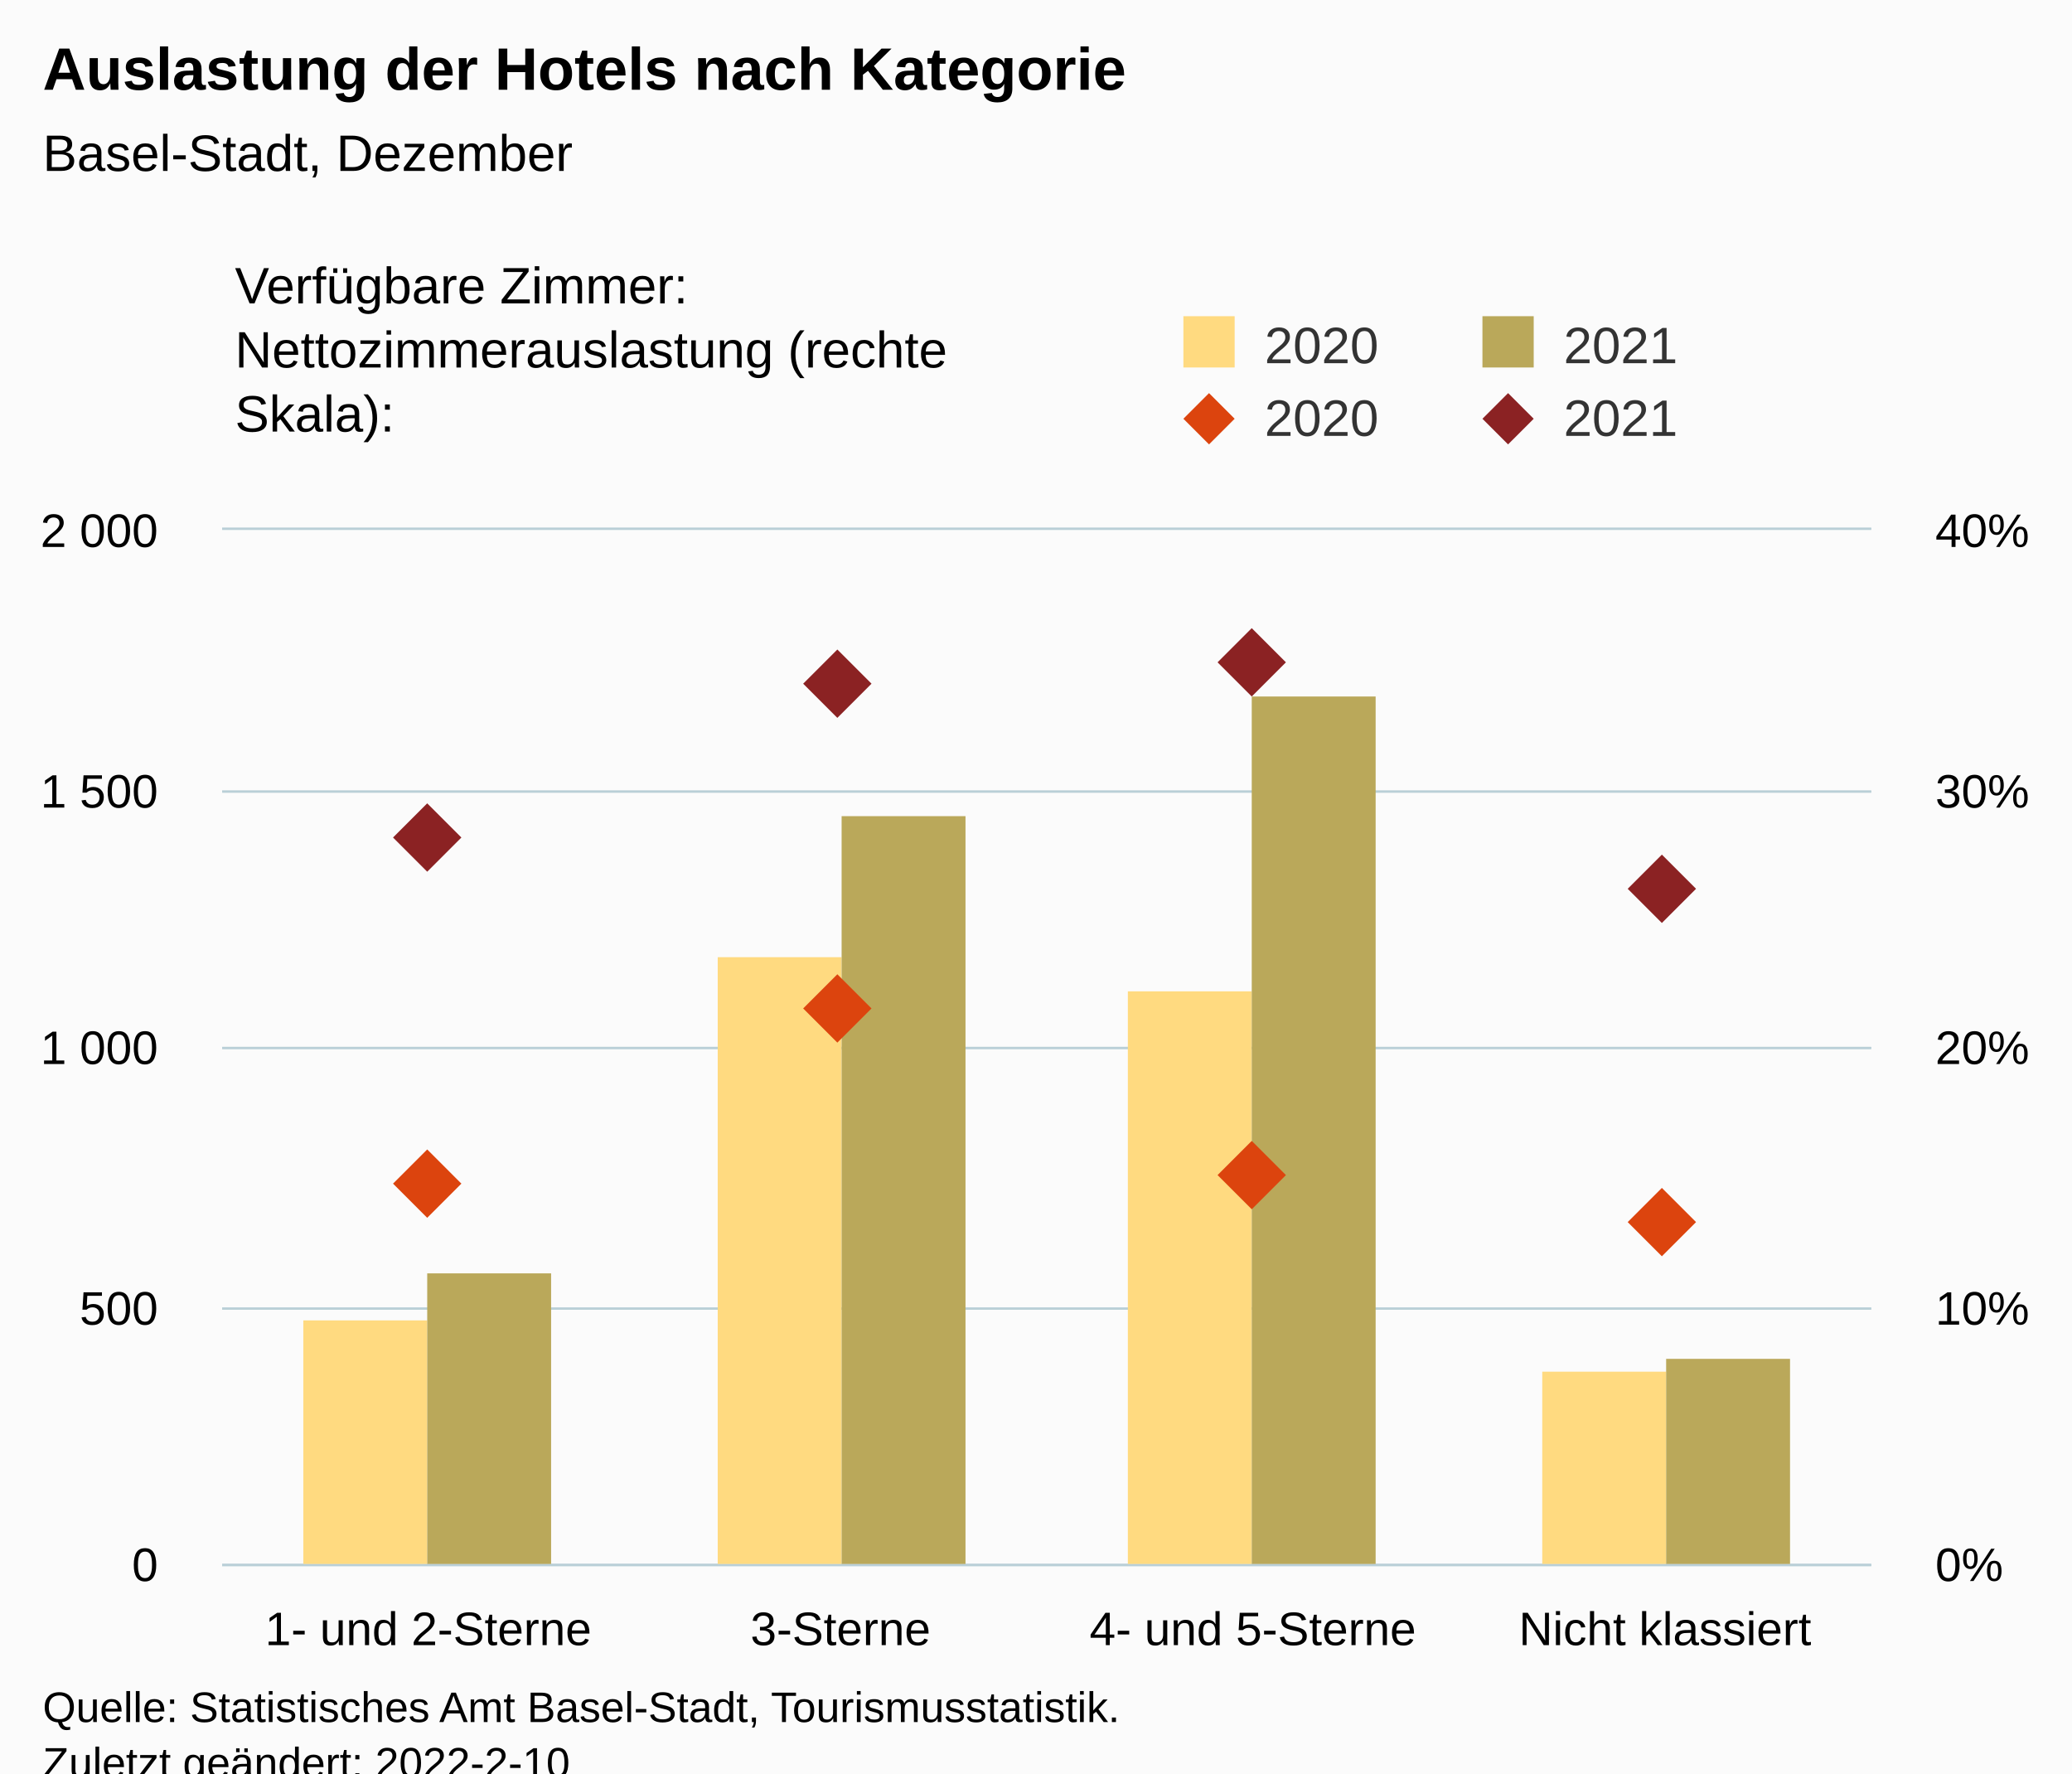
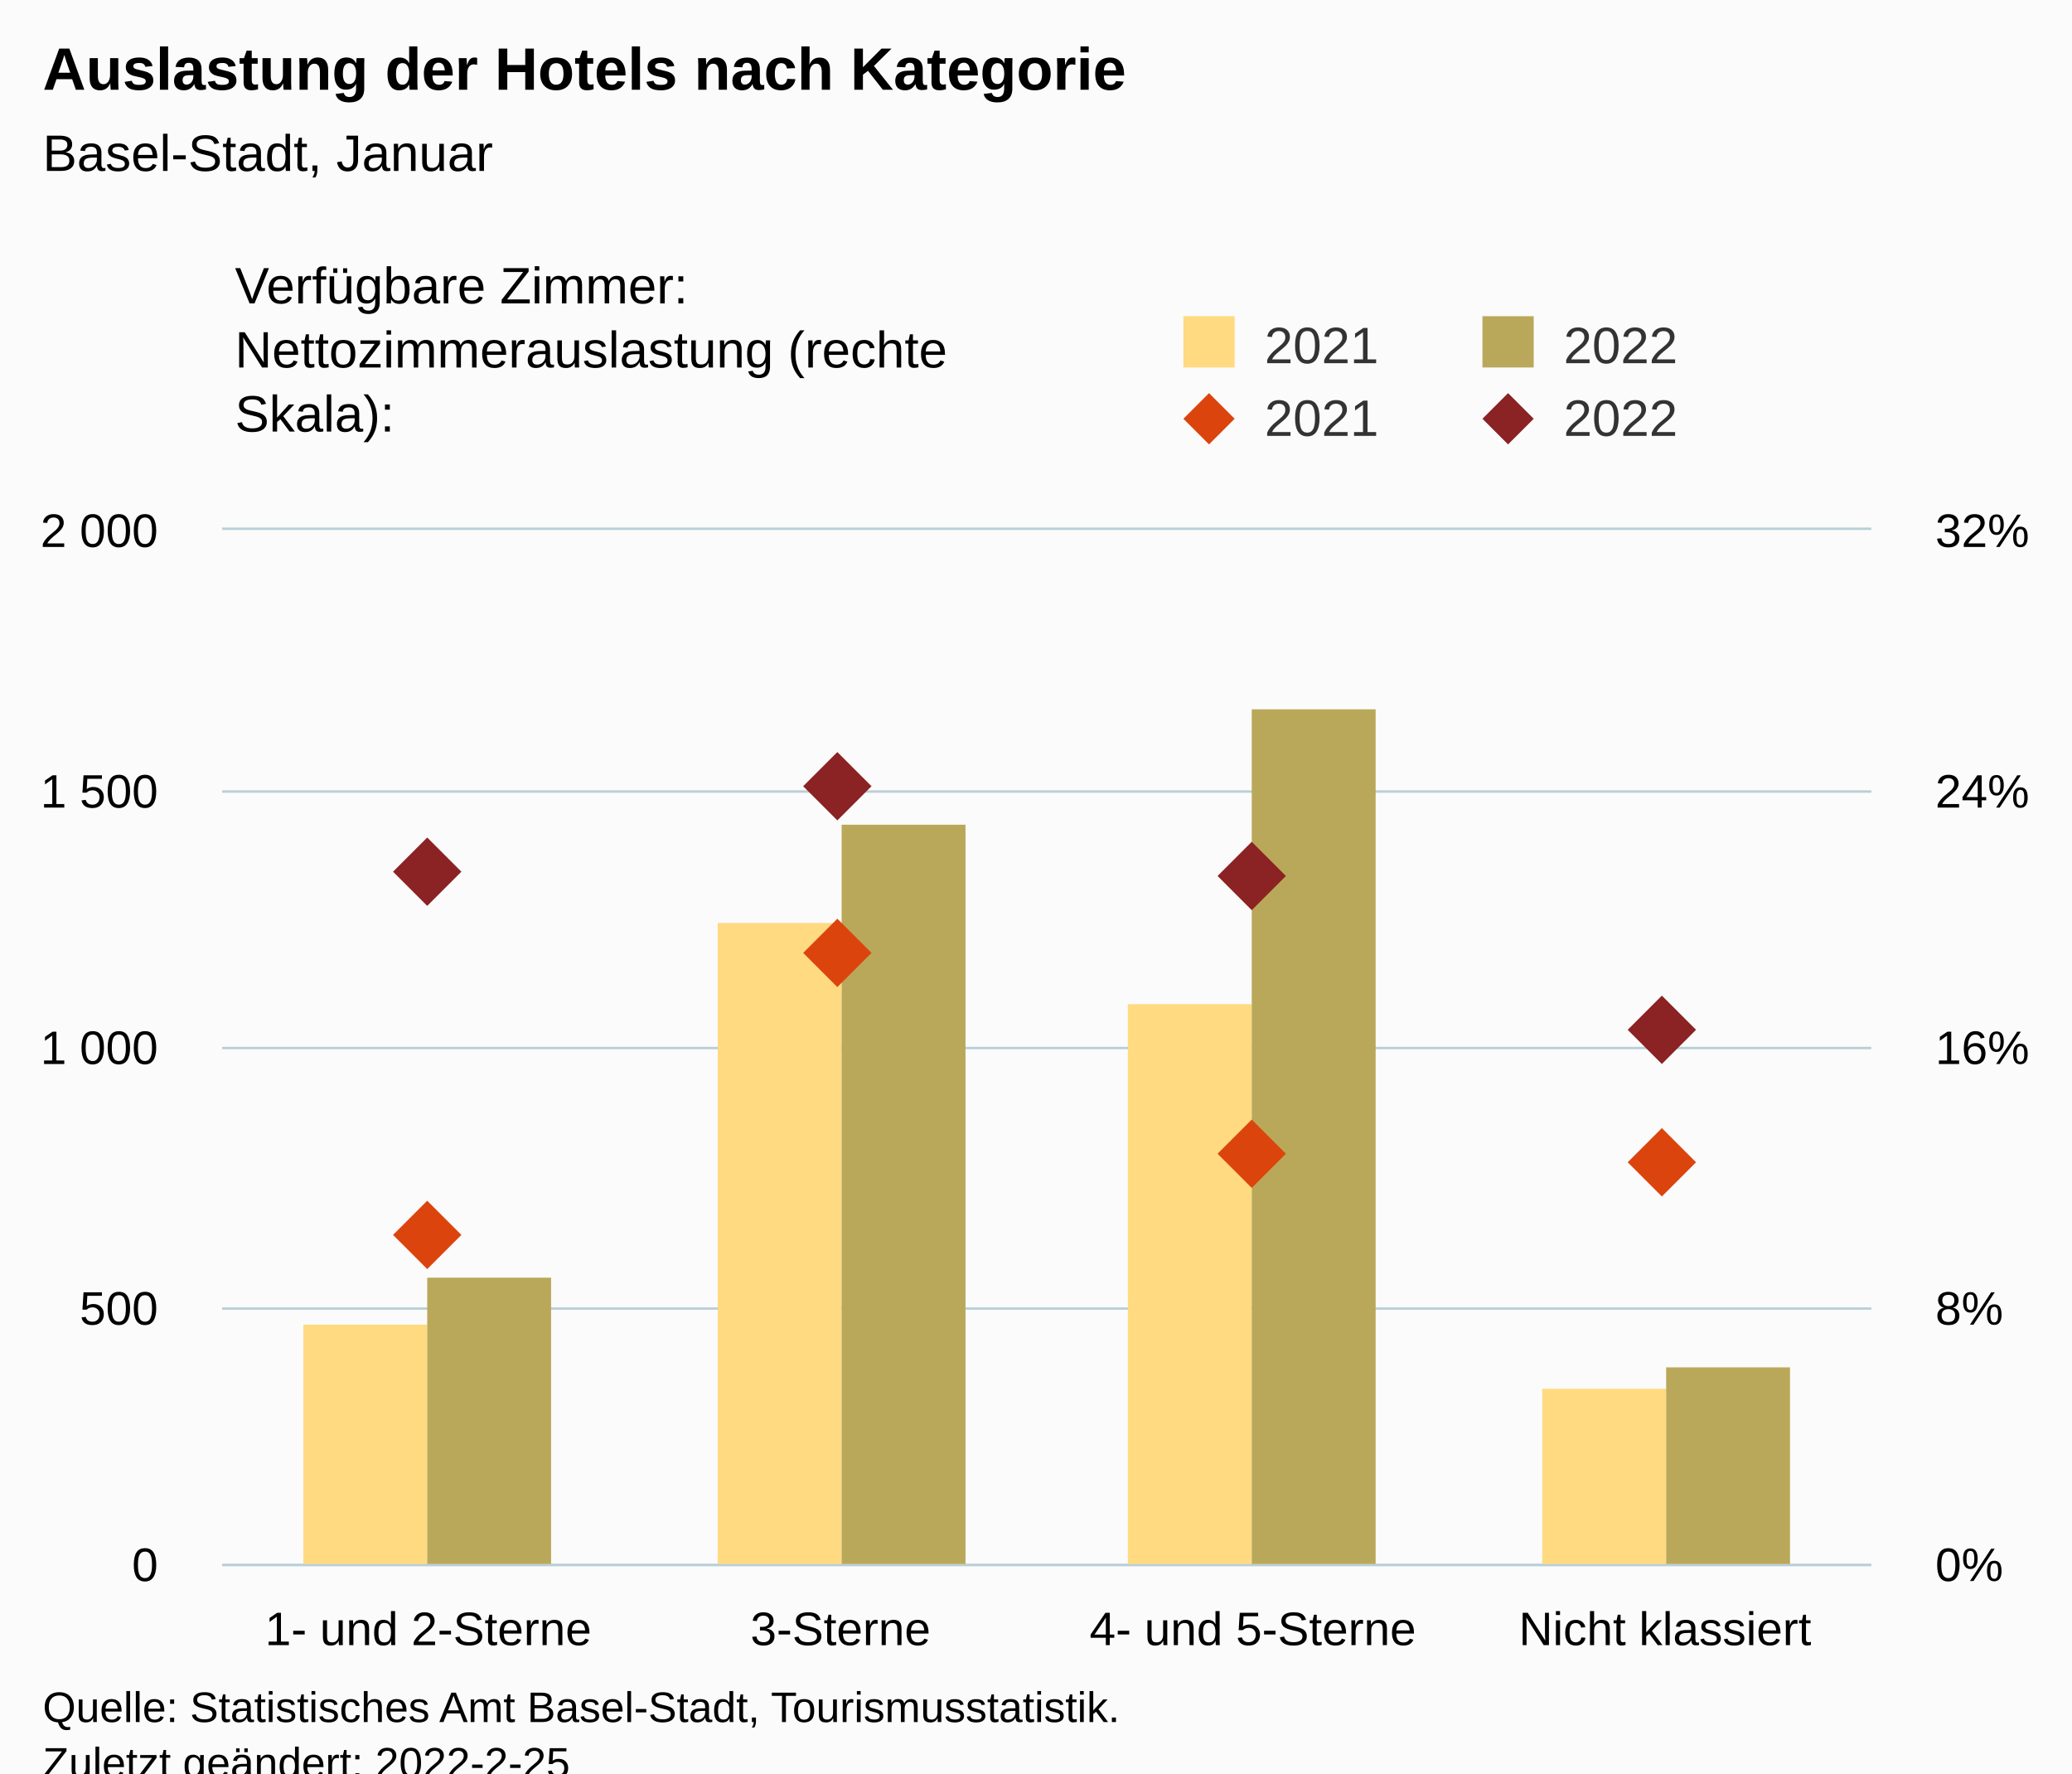
<svg xmlns="http://www.w3.org/2000/svg" version="1.1" class="highcharts-root" style="font-family:Arial;font-size:12px;" viewBox="0 0 485 415">
  <defs>
-     <clipPath id="highcharts-rpecbaq-25-">
+     <clipPath id="highcharts-u7dc5o4-25-">
      <rect x="0" y="0" width="386" height="242" fill="none" />
    </clipPath>
-     <clipPath id="highcharts-rpecbaq-30-">
+     <clipPath id="highcharts-u7dc5o4-30-">
      <rect x="0" y="0" width="386" height="242" fill="none" />
    </clipPath>
-     <clipPath id="highcharts-rpecbaq-39-">
+     <clipPath id="highcharts-u7dc5o4-39-">
      <rect x="0" y="0" width="386" height="242" fill="none" />
    </clipPath>
-     <clipPath id="highcharts-rpecbaq-44-">
+     <clipPath id="highcharts-u7dc5o4-44-">
      <rect x="52" y="124" width="386" height="242" fill="none" />
    </clipPath>
  </defs>
  <rect fill="#fbfbfb" class="highcharts-background" x="0" y="0" width="485" height="428" rx="0" ry="0" />
  <rect fill="none" class="highcharts-plot-background" x="52" y="124" width="386" height="242" />
  <g class="highcharts-pane-group" data-z-index="0" />
  <g class="highcharts-grid highcharts-xaxis-grid" data-z-index="1">
    <path fill="none" data-z-index="1" class="highcharts-grid-line" d="M 148.5 124 L 148.5 366" opacity="1" />
    <path fill="none" data-z-index="1" class="highcharts-grid-line" d="M 244.5 124 L 244.5 366" opacity="1" />
    <path fill="none" data-z-index="1" class="highcharts-grid-line" d="M 341.5 124 L 341.5 366" opacity="1" />
    <path fill="none" data-z-index="1" class="highcharts-grid-line" d="M 437.5 124 L 437.5 366" opacity="1" />
    <path fill="none" data-z-index="1" class="highcharts-grid-line" d="M 51.5 124 L 51.5 366" opacity="1" />
  </g>
  <g class="highcharts-grid highcharts-yaxis-grid" data-z-index="1">
    <path fill="none" stroke="#B9CFD7" stroke-width="0.5" data-z-index="1" class="highcharts-grid-line" d="M 52 366.25 L 438 366.25" opacity="1" />
    <path fill="none" stroke="#B9CFD7" stroke-width="0.5" data-z-index="1" class="highcharts-grid-line" d="M 52 306.25 L 438 306.25" opacity="1" />
    <path fill="none" stroke="#B9CFD7" stroke-width="0.5" data-z-index="1" class="highcharts-grid-line" d="M 52 245.25 L 438 245.25" opacity="1" />
    <path fill="none" stroke="#B9CFD7" stroke-width="0.5" data-z-index="1" class="highcharts-grid-line" d="M 52 185.25 L 438 185.25" opacity="1" />
    <path fill="none" stroke="#B9CFD7" stroke-width="0.5" data-z-index="1" class="highcharts-grid-line" d="M 52 123.75 L 438 123.75" opacity="1" />
  </g>
  <g class="highcharts-grid highcharts-yaxis-grid" data-z-index="1">
    <path fill="none" stroke="#B9CFD7" stroke-width="0.5" data-z-index="1" class="highcharts-grid-line" d="M 52 366.25 L 438 366.25" opacity="1" />
    <path fill="none" stroke="#B9CFD7" stroke-width="0.5" data-z-index="1" class="highcharts-grid-line" d="M 52 306.25 L 438 306.25" opacity="1" />
    <path fill="none" stroke="#B9CFD7" stroke-width="0.5" data-z-index="1" class="highcharts-grid-line" d="M 52 245.25 L 438 245.25" opacity="1" />
    <path fill="none" stroke="#B9CFD7" stroke-width="0.5" data-z-index="1" class="highcharts-grid-line" d="M 52 185.25 L 438 185.25" opacity="1" />
    <path fill="none" stroke="#B9CFD7" stroke-width="0.5" data-z-index="1" class="highcharts-grid-line" d="M 52 123.75 L 438 123.75" opacity="1" />
  </g>
  <rect fill="none" class="highcharts-plot-border" data-z-index="1" x="52" y="124" width="386" height="242" />
  <g class="highcharts-axis highcharts-xaxis" data-z-index="2">
    <path fill="none" class="highcharts-axis-line" stroke="#B9CFD7" stroke-width="0.5" data-z-index="7" d="M 52 366.25 L 438 366.25" />
  </g>
  <g class="highcharts-axis highcharts-yaxis" data-z-index="2">
    <path fill="none" class="highcharts-axis-line" data-z-index="7" d="M 52 124 L 52 366" />
  </g>
  <g class="highcharts-axis highcharts-yaxis" data-z-index="2">
    <path fill="none" class="highcharts-axis-line" data-z-index="7" d="M 438 124 L 438 366" />
  </g>
  <g class="highcharts-series-group" data-z-index="3">
-     <g class="highcharts-series highcharts-series-0 highcharts-column-series" data-z-index="0.1" opacity="1" transform="translate(52,124) scale(1 1)" clip-path="url(#highcharts-rpecbaq-30-)">
-       <rect x="19" y="185" width="29" height="58" fill="rgb(255, 218, 128)" opacity="1" class="highcharts-point" />
-       <rect x="116" y="100" width="29" height="143" fill="rgb(255, 218, 128)" opacity="1" class="highcharts-point" />
-       <rect x="212" y="108" width="29" height="135" fill="rgb(255, 218, 128)" opacity="1" class="highcharts-point" />
-       <rect x="309" y="197" width="29" height="46" fill="rgb(255, 218, 128)" opacity="1" class="highcharts-point" />
+     <g class="highcharts-series highcharts-series-0 highcharts-column-series" data-z-index="0.1" opacity="1" transform="translate(52,124) scale(1 1)" clip-path="url(#highcharts-u7dc5o4-30-)">
+       <rect x="19" y="186" width="29" height="57" fill="rgb(255, 218, 128)" opacity="1" class="highcharts-point" />
+       <rect x="116" y="92" width="29" height="151" fill="rgb(255, 218, 128)" opacity="1" class="highcharts-point" />
+       <rect x="212" y="111" width="29" height="132" fill="rgb(255, 218, 128)" opacity="1" class="highcharts-point" />
+       <rect x="309" y="201" width="29" height="42" fill="rgb(255, 218, 128)" opacity="1" class="highcharts-point" />
    </g>
    <g class="highcharts-markers highcharts-series-0 highcharts-column-series" data-z-index="0.1" opacity="1" transform="translate(52,124) scale(1 1)" clip-path="none" />
-     <g class="highcharts-series highcharts-series-1 highcharts-column-series" data-z-index="0.1" opacity="1" transform="translate(52,124) scale(1 1)" clip-path="url(#highcharts-rpecbaq-30-)">
-       <rect x="48" y="174" width="29" height="69" fill="rgb(186, 168, 90)" opacity="1" class="highcharts-point" />
-       <rect x="145" y="67" width="29" height="176" fill="rgb(186, 168, 90)" opacity="1" class="highcharts-point" />
-       <rect x="241" y="39" width="29" height="204" fill="rgb(186, 168, 90)" opacity="1" class="highcharts-point" />
-       <rect x="338" y="194" width="29" height="49" fill="rgb(186, 168, 90)" opacity="1" class="highcharts-point" />
+     <g class="highcharts-series highcharts-series-1 highcharts-column-series" data-z-index="0.1" opacity="1" transform="translate(52,124) scale(1 1)" clip-path="url(#highcharts-u7dc5o4-30-)">
+       <rect x="48" y="175" width="29" height="68" fill="rgb(186, 168, 90)" opacity="1" class="highcharts-point" />
+       <rect x="145" y="69" width="29" height="174" fill="rgb(186, 168, 90)" opacity="1" class="highcharts-point" />
+       <rect x="241" y="42" width="29" height="201" fill="rgb(186, 168, 90)" opacity="1" class="highcharts-point" />
+       <rect x="338" y="196" width="29" height="47" fill="rgb(186, 168, 90)" opacity="1" class="highcharts-point" />
    </g>
    <g class="highcharts-markers highcharts-series-1 highcharts-column-series" data-z-index="0.1" opacity="1" transform="translate(52,124) scale(1 1)" clip-path="none" />
-     <g class="highcharts-series highcharts-series-2 highcharts-scatter-series" data-z-index="0.1" opacity="1" transform="translate(52,124) scale(1 1)" clip-path="url(#highcharts-rpecbaq-39-)" />
+     <g class="highcharts-series highcharts-series-2 highcharts-scatter-series" data-z-index="0.1" opacity="1" transform="translate(52,124) scale(1 1)" clip-path="url(#highcharts-u7dc5o4-39-)" />
    <g class="highcharts-markers highcharts-series-2 highcharts-scatter-series" data-z-index="0.1" opacity="1" transform="translate(52,124) scale(1 1)" clip-path="none">
-       <path fill="rgb(220, 68, 14)" d="M 48 145 L 56 153 L 48 161 L 40 153 Z" opacity="1" class="highcharts-point" />
-       <path fill="rgb(220, 68, 14)" d="M 144 104 L 152 112 L 144 120 L 136 112 Z" opacity="1" class="highcharts-point" />
-       <path fill="rgb(220, 68, 14)" d="M 241 143 L 249 151 L 241 159 L 233 151 Z" opacity="1" class="highcharts-point" />
-       <path fill="rgb(220, 68, 14)" d="M 337 154 L 345 162 L 337 170 L 329 162 Z" opacity="1" class="highcharts-point" />
+       <path fill="rgb(220, 68, 14)" d="M 48 157 L 56 165 L 48 173 L 40 165 Z" opacity="1" class="highcharts-point" />
+       <path fill="rgb(220, 68, 14)" d="M 144 91 L 152 99 L 144 107 L 136 99 Z" opacity="1" class="highcharts-point" />
+       <path fill="rgb(220, 68, 14)" d="M 241 138 L 249 146 L 241 154 L 233 146 Z" opacity="1" class="highcharts-point" />
+       <path fill="rgb(220, 68, 14)" d="M 337 140 L 345 148 L 337 156 L 329 148 Z" opacity="1" class="highcharts-point" />
    </g>
-     <g class="highcharts-series highcharts-series-3 highcharts-scatter-series" data-z-index="0.1" opacity="1" transform="translate(52,124) scale(1 1)" clip-path="url(#highcharts-rpecbaq-39-)" />
+     <g class="highcharts-series highcharts-series-3 highcharts-scatter-series" data-z-index="0.1" opacity="1" transform="translate(52,124) scale(1 1)" clip-path="url(#highcharts-u7dc5o4-39-)" />
    <g class="highcharts-markers highcharts-series-3 highcharts-scatter-series" data-z-index="0.1" opacity="1" transform="translate(52,124) scale(1 1)" clip-path="none">
-       <path fill="rgb(139, 34, 35)" d="M 48 64 L 56 72 L 48 80 L 40 72 Z" opacity="1" class="highcharts-point" />
-       <path fill="rgb(139, 34, 35)" d="M 144 28 L 152 36 L 144 44 L 136 36 Z" opacity="1" class="highcharts-point" />
-       <path fill="rgb(139, 34, 35)" d="M 241 23 L 249 31 L 241 39 L 233 31 Z" opacity="1" class="highcharts-point" />
-       <path fill="rgb(139, 34, 35)" d="M 337 76 L 345 84 L 337 92 L 329 84 Z" opacity="1" class="highcharts-point" />
+       <path fill="rgb(139, 34, 35)" d="M 48 72 L 56 80 L 48 88 L 40 80 Z" opacity="1" class="highcharts-point" />
+       <path fill="rgb(139, 34, 35)" d="M 144 52 L 152 60 L 144 68 L 136 60 Z" opacity="1" class="highcharts-point" />
+       <path fill="rgb(139, 34, 35)" d="M 241 73 L 249 81 L 241 89 L 233 81 Z" opacity="1" class="highcharts-point" />
+       <path fill="rgb(139, 34, 35)" d="M 337 109 L 345 117 L 337 125 L 329 117 Z" opacity="1" class="highcharts-point" />
    </g>
  </g>
  <text x="10" text-anchor="start" class="highcharts-title" data-z-index="4" style="color:#000000;font-size:14px;font-weight:bold;fill:#000000;" y="21">
    <tspan>Auslastung der Hotels nach Kategorie</tspan>
  </text>
  <text x="10" text-anchor="start" class="highcharts-subtitle" data-z-index="4" style="color:#000000;font-size:12px;font-weight:normal;fill:#000000;" y="40">
-     <tspan>Basel-Stadt, Dezember</tspan>
+     <tspan>Basel-Stadt, Januar</tspan>
  </text>
  <text x="10" text-anchor="start" class="highcharts-caption" data-z-index="4" style="color:#666666;fill:#666666;" y="400" />
  <g class="highcharts-legend" data-z-index="7" transform="translate(267,16)">
    <rect fill="none" class="highcharts-legend-box" rx="0" ry="0" x="0" y="0" width="208" height="96" visibility="visible" />
    <g data-z-index="1" transform="translate(0,51)">
      <g>
        <g class="highcharts-legend-item highcharts-column-series highcharts-color-undefined highcharts-series-0" data-z-index="1" transform="translate(8,3)">
          <text x="21" style="color:#333333;cursor:pointer;font-size:12px;font-weight:normal;fill:#333333;" text-anchor="start" data-z-index="2" y="15">
-             <tspan>2020</tspan>
+             <tspan>2021</tspan>
          </text>
          <rect x="2" y="4" width="12" height="12" fill="rgb(255, 218, 128)" class="highcharts-point" data-z-index="3" />
        </g>
        <g class="highcharts-legend-item highcharts-column-series highcharts-color-undefined highcharts-series-1" data-z-index="1" transform="translate(78,3)">
          <text x="21" y="15" style="color:#333333;cursor:pointer;font-size:12px;font-weight:normal;fill:#333333;" text-anchor="start" data-z-index="2">
-             <tspan>2021</tspan>
+             <tspan>2022</tspan>
          </text>
          <rect x="2" y="4" width="12" height="12" fill="rgb(186, 168, 90)" class="highcharts-point" data-z-index="3" />
        </g>
        <g class="highcharts-legend-item highcharts-scatter-series highcharts-color-undefined highcharts-series-2" data-z-index="1" transform="translate(8,20)">
          <path fill="none" d="M 0 11 L 16 11" class="highcharts-graph" />
          <path fill="rgb(220, 68, 14)" d="M 8 5 L 14 11 L 8 17 L 2 11 Z" class="highcharts-point" opacity="1" />
          <text x="21" y="15" style="color:#333333;cursor:pointer;font-size:12px;font-weight:normal;fill:#333333;" text-anchor="start" data-z-index="2">
-             <tspan>2020</tspan>
+             <tspan>2021</tspan>
          </text>
        </g>
        <g class="highcharts-legend-item highcharts-scatter-series highcharts-color-undefined highcharts-series-3" data-z-index="1" transform="translate(78,20)">
          <path fill="none" d="M 0 11 L 16 11" class="highcharts-graph" />
          <path fill="rgb(139, 34, 35)" d="M 8 5 L 14 11 L 8 17 L 2 11 Z" class="highcharts-point" opacity="1" />
          <text x="21" y="15" style="color:#333333;cursor:pointer;font-size:12px;font-weight:normal;fill:#333333;" text-anchor="start" data-z-index="2">
-             <tspan>2021</tspan>
+             <tspan>2022</tspan>
          </text>
        </g>
      </g>
    </g>
    <g class="highcharts-label highcharts-legend-title" data-z-index="1" transform="translate(-215,40)">
      <text x="3" data-z-index="1" style="font-weight:normal;" y="15">
        <tspan>Verfügbare Zimmer:</tspan>
        <tspan x="3" dy="15">Nettozimmerauslastung (rechte</tspan>
        <tspan dy="15" x="3">Skala):</tspan>
      </text>
    </g>
  </g>
  <g class="highcharts-axis-labels highcharts-xaxis-labels" data-z-index="7">
    <text x="100.25" style="color:#000000;cursor:default;font-size:11px;fill:#000000;" text-anchor="middle" transform="translate(0,0)" y="385" opacity="1">
      <tspan>1- und 2-Sterne</tspan>
    </text>
    <text x="196.75" style="color:#000000;cursor:default;font-size:11px;fill:#000000;" text-anchor="middle" transform="translate(0,0)" y="385" opacity="1">3-Sterne</text>
    <text x="293.25" style="color:#000000;cursor:default;font-size:11px;fill:#000000;" text-anchor="middle" transform="translate(0,0)" y="385" opacity="1">
      <tspan>4- und 5-Sterne</tspan>
    </text>
    <text x="389.75" style="color:#000000;cursor:default;font-size:11px;fill:#000000;" text-anchor="middle" transform="translate(0,0)" y="385" opacity="1">
      <tspan>Nicht klassiert</tspan>
    </text>
  </g>
  <g class="highcharts-axis-labels highcharts-yaxis-labels" data-z-index="7">
    <text x="37" style="color:#000000;cursor:default;font-size:11px;fill:#000000;" text-anchor="end" transform="translate(0,0)" y="370" opacity="1">0</text>
    <text x="37" style="color:#000000;cursor:default;font-size:11px;fill:#000000;" text-anchor="end" transform="translate(0,0)" y="310" opacity="1">500</text>
    <text x="37" style="color:#000000;cursor:default;font-size:11px;fill:#000000;" text-anchor="end" transform="translate(0,0)" y="249" opacity="1">
      <tspan>1 000</tspan>
    </text>
    <text x="37" style="color:#000000;cursor:default;font-size:11px;fill:#000000;" text-anchor="end" transform="translate(0,0)" y="189" opacity="1">
      <tspan>1 500</tspan>
    </text>
    <text x="37" style="color:#000000;cursor:default;font-size:11px;fill:#000000;" text-anchor="end" transform="translate(0,0)" y="128" opacity="1">
      <tspan>2 000</tspan>
    </text>
  </g>
  <g class="highcharts-axis-labels highcharts-yaxis-labels" data-z-index="7">
    <text x="453" style="color:#000000;cursor:default;font-size:11px;fill:#000000;" text-anchor="start" transform="translate(0,0)" y="370" opacity="1">0%</text>
-     <text x="453" style="color:#000000;cursor:default;font-size:11px;fill:#000000;" text-anchor="start" transform="translate(0,0)" y="310" opacity="1">10%</text>
-     <text x="453" style="color:#000000;cursor:default;font-size:11px;fill:#000000;" text-anchor="start" transform="translate(0,0)" y="249" opacity="1">20%</text>
-     <text x="453" style="color:#000000;cursor:default;font-size:11px;fill:#000000;" text-anchor="start" transform="translate(0,0)" y="189" opacity="1">30%</text>
-     <text x="453" style="color:#000000;cursor:default;font-size:11px;fill:#000000;" text-anchor="start" transform="translate(0,0)" y="128" opacity="1">40%</text>
+     <text x="453" style="color:#000000;cursor:default;font-size:11px;fill:#000000;" text-anchor="start" transform="translate(0,0)" y="310" opacity="1">8%</text>
+     <text x="453" style="color:#000000;cursor:default;font-size:11px;fill:#000000;" text-anchor="start" transform="translate(0,0)" y="249" opacity="1">16%</text>
+     <text x="453" style="color:#000000;cursor:default;font-size:11px;fill:#000000;" text-anchor="start" transform="translate(0,0)" y="189" opacity="1">24%</text>
+     <text x="453" style="color:#000000;cursor:default;font-size:11px;fill:#000000;" text-anchor="start" transform="translate(0,0)" y="128" opacity="1">32%</text>
  </g>
  <text x="10" class="highcharts-credits" text-anchor="start" data-z-index="8" style="cursor:default;color:#000000;font-size:10px;fill:#000000;" y="403">
    <tspan>Quelle: Statistisches Amt Basel-Stadt, Tourismusstatistik.</tspan>
-     <tspan x="10" dy="13">Zuletzt geändert: 2022-2-10</tspan>
+     <tspan x="10" dy="13">Zuletzt geändert: 2022-2-25</tspan>
  </text>
-   <g class="highcharts-control-points" data-z-index="99" clip-path="url(#highcharts-rpecbaq-44-)" />
+   <g class="highcharts-control-points" data-z-index="99" clip-path="url(#highcharts-u7dc5o4-44-)" />
</svg>
